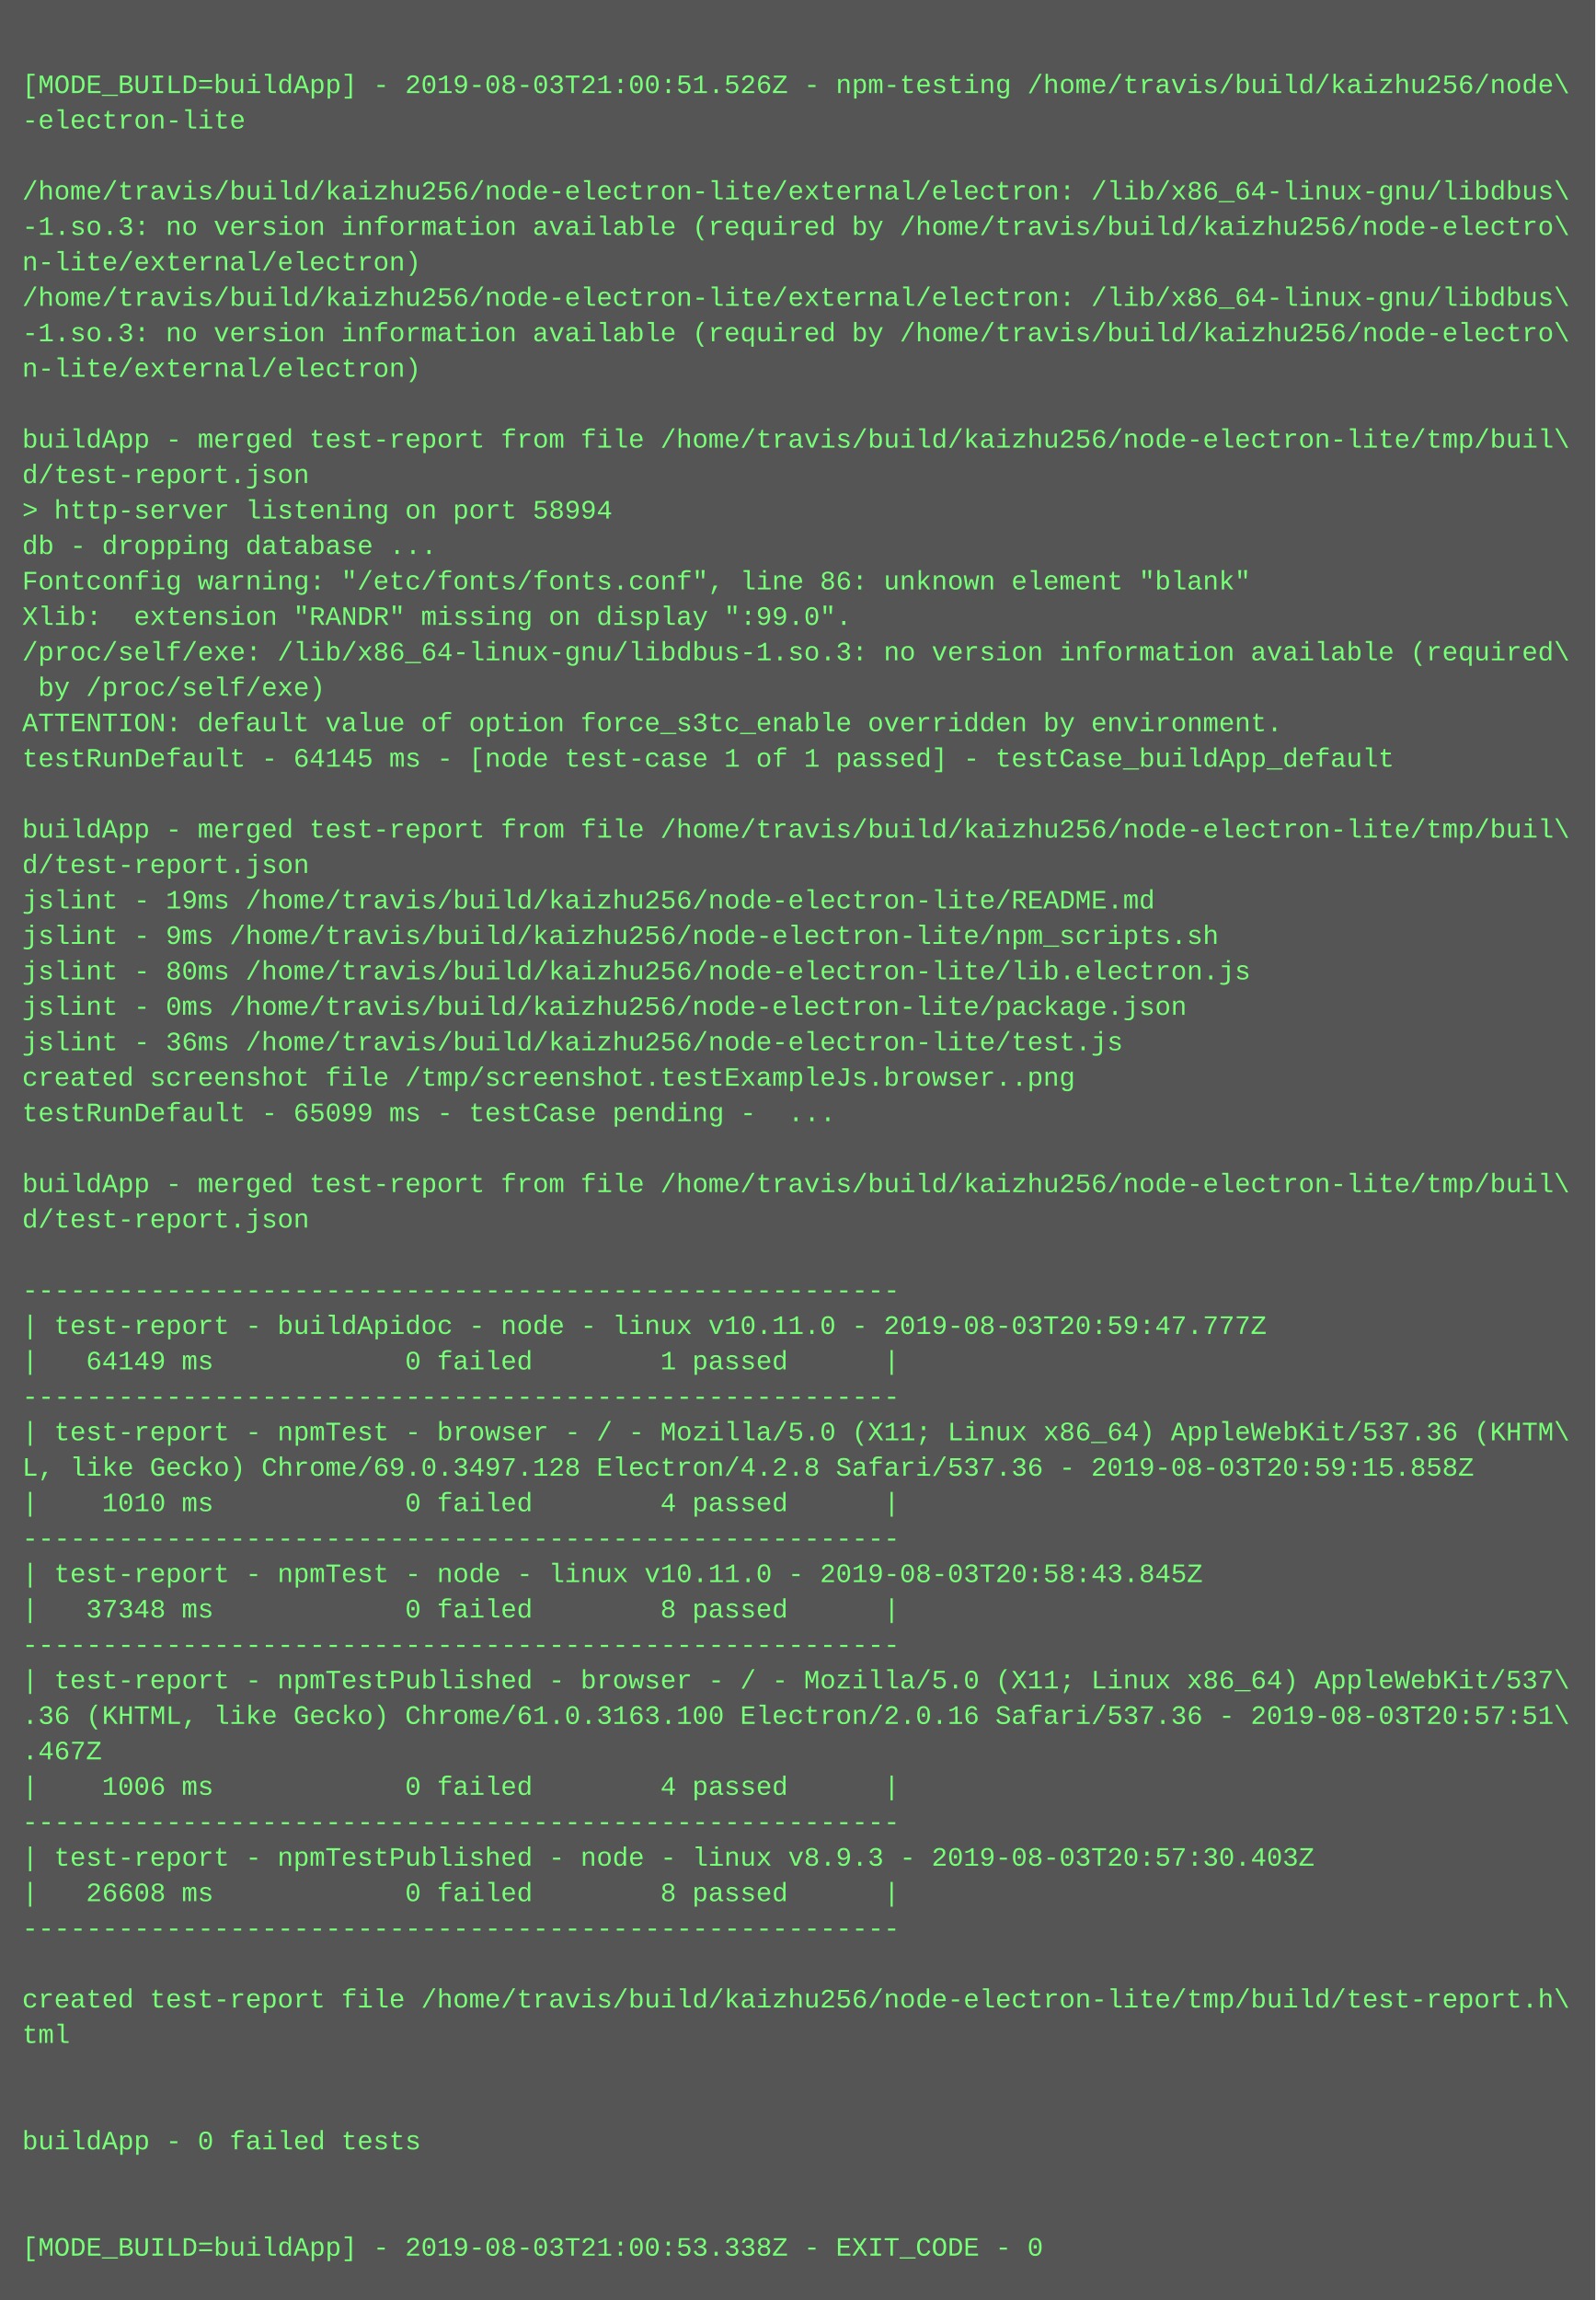
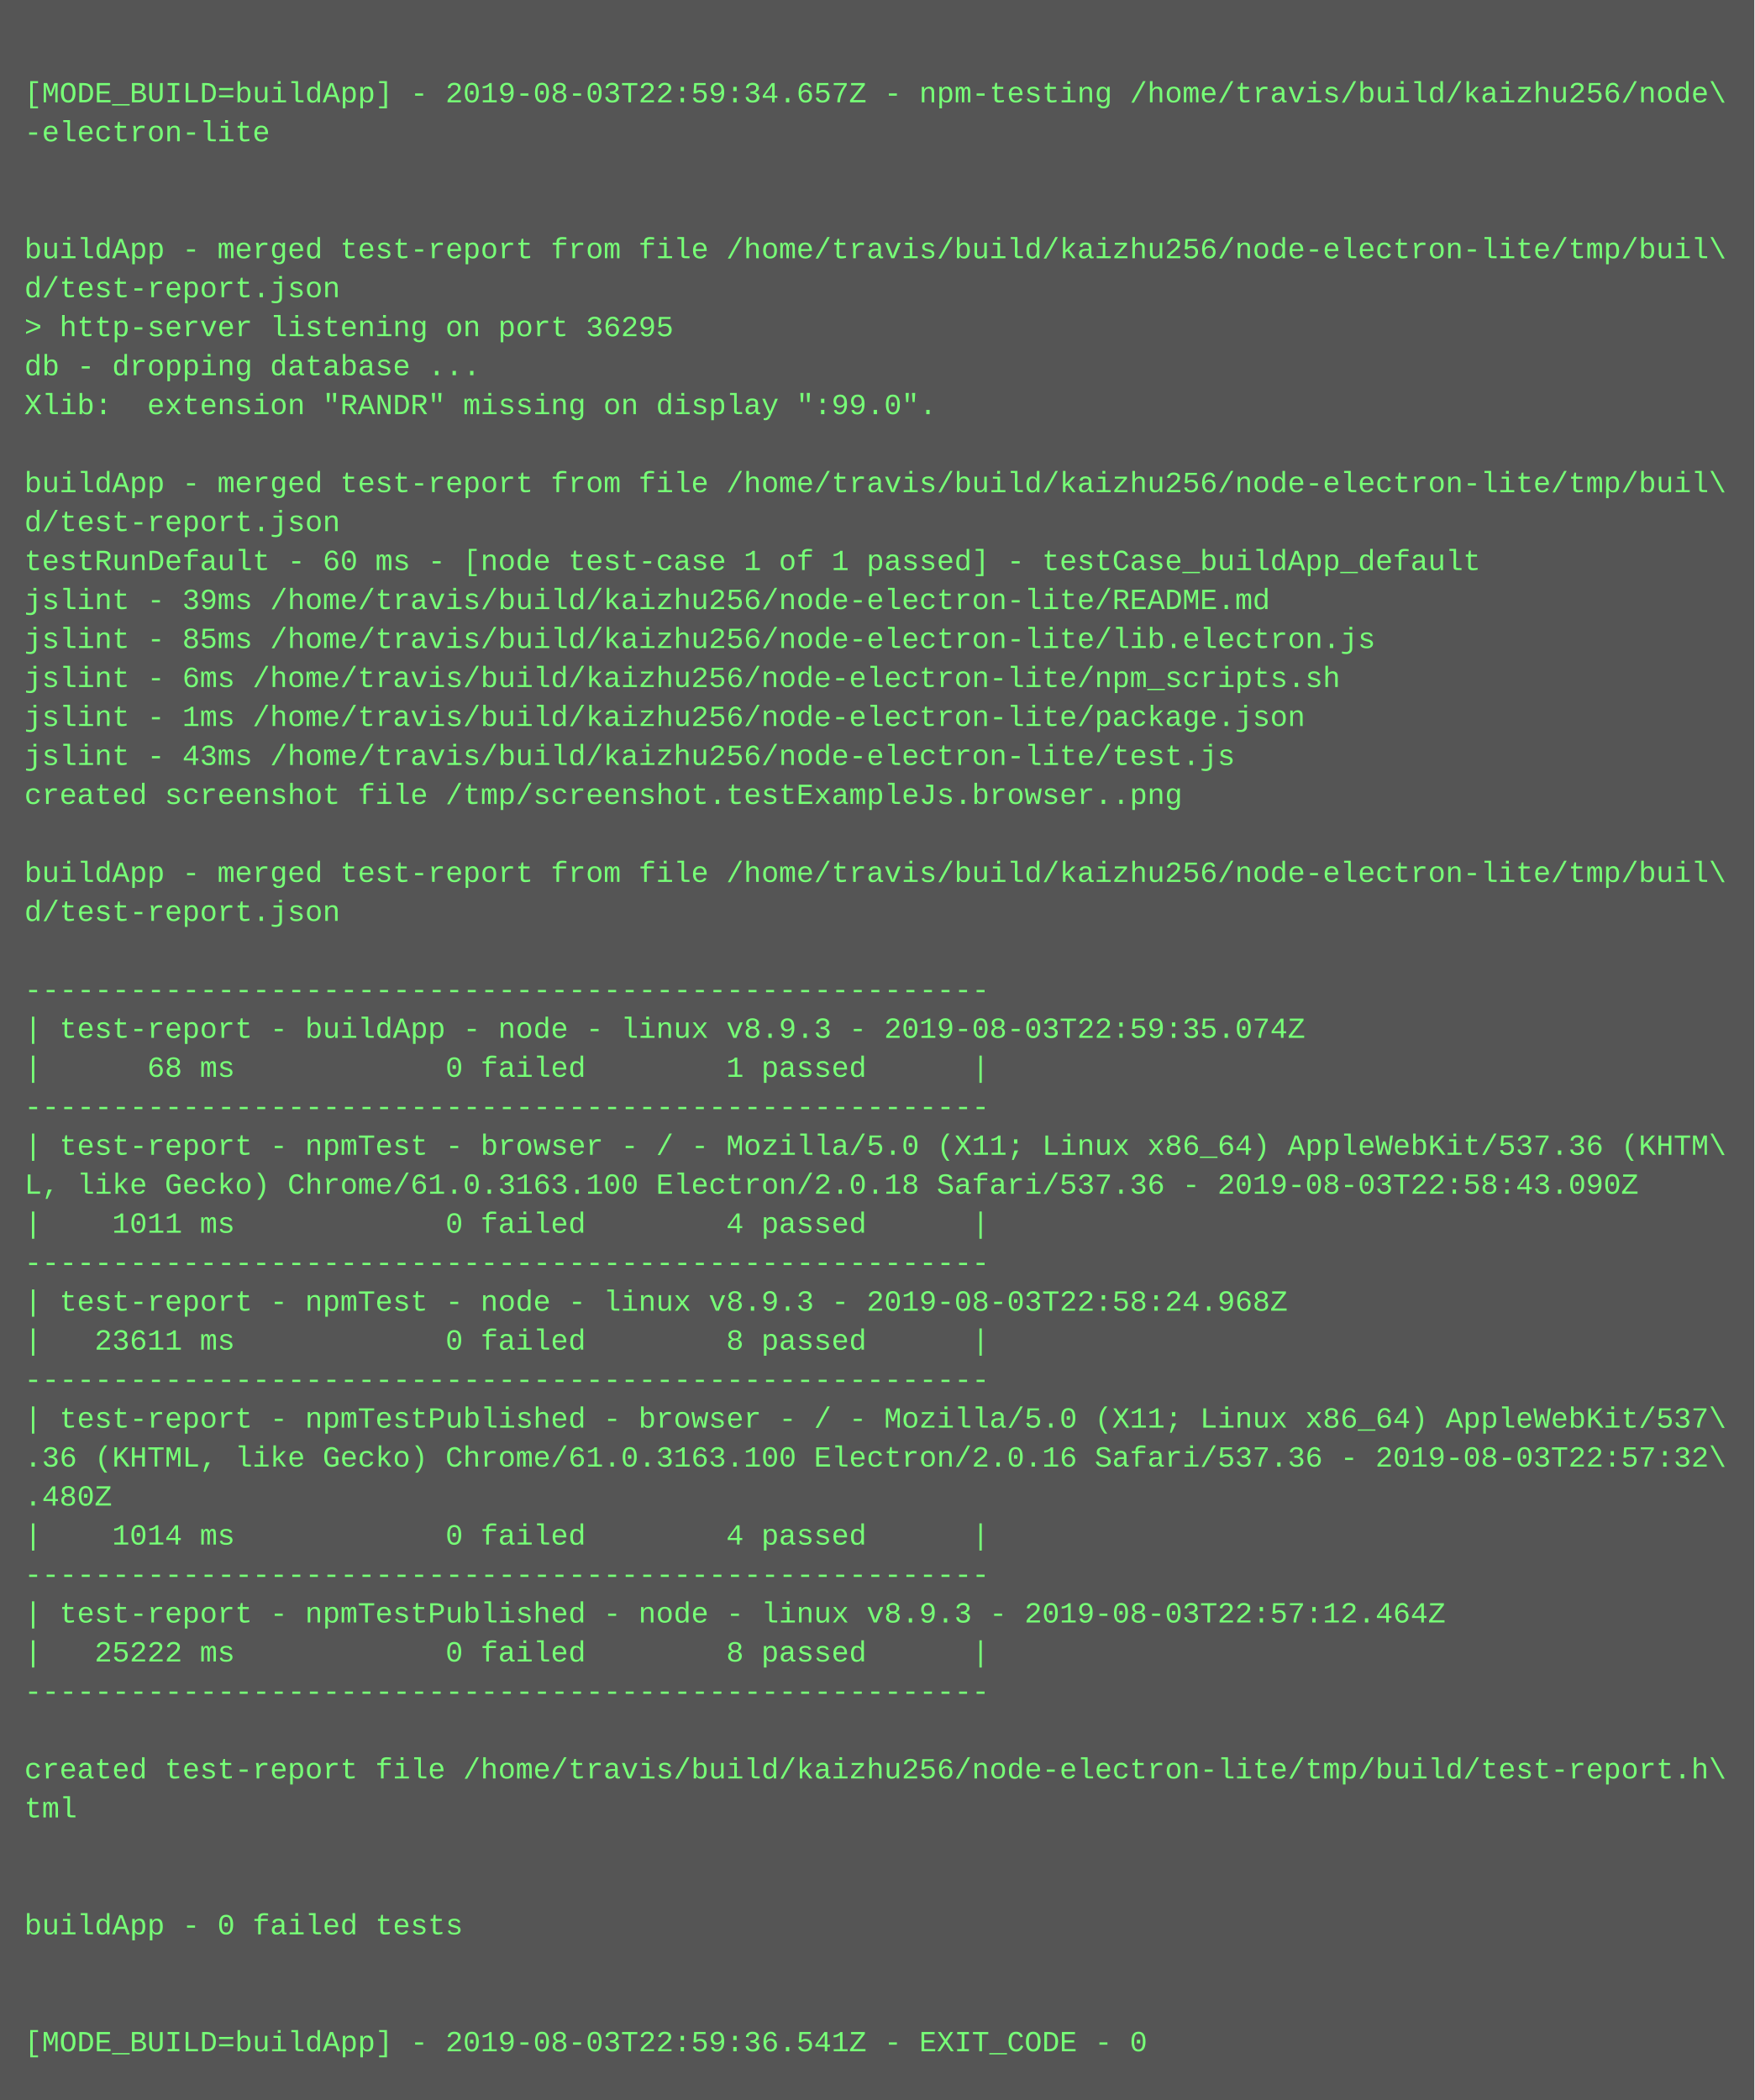
- <svg xmlns="http://www.w3.org/2000/svg" height="1038" width="720">
-   <rect height="1038" fill="#555" width="720" />
+ <svg xmlns="http://www.w3.org/2000/svg" height="862" width="720">
+   <rect height="862" fill="#555" width="720" />
  <text fill="#7f7" font-family="Courier New" font-size="12" xml:space="preserve">
    <tspan x="10" y="26" />
-     <tspan x="10" y="42">[MODE_BUILD=buildApp] - 2019-08-03T21:00:51.526Z - npm-testing /home/travis/build/kaizhu256/node\</tspan>
+     <tspan x="10" y="42">[MODE_BUILD=buildApp] - 2019-08-03T22:59:34.657Z - npm-testing /home/travis/build/kaizhu256/node\</tspan>
    <tspan x="10" y="58">-electron-lite</tspan>
    <tspan x="10" y="74" />
-     <tspan x="10" y="90">/home/travis/build/kaizhu256/node-electron-lite/external/electron: /lib/x86_64-linux-gnu/libdbus\</tspan>
-     <tspan x="10" y="106">-1.so.3: no version information available (required by /home/travis/build/kaizhu256/node-electro\</tspan>
-     <tspan x="10" y="122">n-lite/external/electron)</tspan>
-     <tspan x="10" y="138">/home/travis/build/kaizhu256/node-electron-lite/external/electron: /lib/x86_64-linux-gnu/libdbus\</tspan>
-     <tspan x="10" y="154">-1.so.3: no version information available (required by /home/travis/build/kaizhu256/node-electro\</tspan>
-     <tspan x="10" y="170">n-lite/external/electron)</tspan>
+     <tspan x="10" y="90" />
+     <tspan x="10" y="106">buildApp - merged test-report from file /home/travis/build/kaizhu256/node-electron-lite/tmp/buil\</tspan>
+     <tspan x="10" y="122">d/test-report.json</tspan>
+     <tspan x="10" y="138">&gt; http-server listening on port 36295</tspan>
+     <tspan x="10" y="154">db - dropping database ...</tspan>
+     <tspan x="10" y="170">Xlib:  extension "RANDR" missing on display ":99.0".</tspan>
    <tspan x="10" y="186" />
    <tspan x="10" y="202">buildApp - merged test-report from file /home/travis/build/kaizhu256/node-electron-lite/tmp/buil\</tspan>
    <tspan x="10" y="218">d/test-report.json</tspan>
-     <tspan x="10" y="234">&gt; http-server listening on port 58994</tspan>
-     <tspan x="10" y="250">db - dropping database ...</tspan>
-     <tspan x="10" y="266">Fontconfig warning: "/etc/fonts/fonts.conf", line 86: unknown element "blank"</tspan>
-     <tspan x="10" y="282">Xlib:  extension "RANDR" missing on display ":99.0".</tspan>
-     <tspan x="10" y="298">/proc/self/exe: /lib/x86_64-linux-gnu/libdbus-1.so.3: no version information available (required\</tspan>
-     <tspan x="10" y="314"> by /proc/self/exe)</tspan>
-     <tspan x="10" y="330">ATTENTION: default value of option force_s3tc_enable overridden by environment.</tspan>
-     <tspan x="10" y="346">testRunDefault - 64145 ms - [node test-case 1 of 1 passed] - testCase_buildApp_default</tspan>
-     <tspan x="10" y="362" />
-     <tspan x="10" y="378">buildApp - merged test-report from file /home/travis/build/kaizhu256/node-electron-lite/tmp/buil\</tspan>
-     <tspan x="10" y="394">d/test-report.json</tspan>
-     <tspan x="10" y="410">jslint - 19ms /home/travis/build/kaizhu256/node-electron-lite/README.md</tspan>
-     <tspan x="10" y="426">jslint - 9ms /home/travis/build/kaizhu256/node-electron-lite/npm_scripts.sh</tspan>
-     <tspan x="10" y="442">jslint - 80ms /home/travis/build/kaizhu256/node-electron-lite/lib.electron.js</tspan>
-     <tspan x="10" y="458">jslint - 0ms /home/travis/build/kaizhu256/node-electron-lite/package.json</tspan>
-     <tspan x="10" y="474">jslint - 36ms /home/travis/build/kaizhu256/node-electron-lite/test.js</tspan>
-     <tspan x="10" y="490">created screenshot file /tmp/screenshot.testExampleJs.browser..png</tspan>
-     <tspan x="10" y="506">testRunDefault - 65099 ms - testCase pending -  ...</tspan>
-     <tspan x="10" y="522" />
-     <tspan x="10" y="538">buildApp - merged test-report from file /home/travis/build/kaizhu256/node-electron-lite/tmp/buil\</tspan>
-     <tspan x="10" y="554">d/test-report.json</tspan>
-     <tspan x="10" y="570" />
-     <tspan x="10" y="586">-------------------------------------------------------</tspan>
-     <tspan x="10" y="602">| test-report - buildApidoc - node - linux v10.11.0 - 2019-08-03T20:59:47.777Z</tspan>
-     <tspan x="10" y="618">|   64149 ms            0 failed        1 passed      |</tspan>
-     <tspan x="10" y="634">-------------------------------------------------------</tspan>
-     <tspan x="10" y="650">| test-report - npmTest - browser - / - Mozilla/5.0 (X11; Linux x86_64) AppleWebKit/537.36 (KHTM\</tspan>
-     <tspan x="10" y="666">L, like Gecko) Chrome/69.0.3497.128 Electron/4.2.8 Safari/537.36 - 2019-08-03T20:59:15.858Z</tspan>
-     <tspan x="10" y="682">|    1010 ms            0 failed        4 passed      |</tspan>
+     <tspan x="10" y="234">testRunDefault - 60 ms - [node test-case 1 of 1 passed] - testCase_buildApp_default</tspan>
+     <tspan x="10" y="250">jslint - 39ms /home/travis/build/kaizhu256/node-electron-lite/README.md</tspan>
+     <tspan x="10" y="266">jslint - 85ms /home/travis/build/kaizhu256/node-electron-lite/lib.electron.js</tspan>
+     <tspan x="10" y="282">jslint - 6ms /home/travis/build/kaizhu256/node-electron-lite/npm_scripts.sh</tspan>
+     <tspan x="10" y="298">jslint - 1ms /home/travis/build/kaizhu256/node-electron-lite/package.json</tspan>
+     <tspan x="10" y="314">jslint - 43ms /home/travis/build/kaizhu256/node-electron-lite/test.js</tspan>
+     <tspan x="10" y="330">created screenshot file /tmp/screenshot.testExampleJs.browser..png</tspan>
+     <tspan x="10" y="346" />
+     <tspan x="10" y="362">buildApp - merged test-report from file /home/travis/build/kaizhu256/node-electron-lite/tmp/buil\</tspan>
+     <tspan x="10" y="378">d/test-report.json</tspan>
+     <tspan x="10" y="394" />
+     <tspan x="10" y="410">-------------------------------------------------------</tspan>
+     <tspan x="10" y="426">| test-report - buildApp - node - linux v8.9.3 - 2019-08-03T22:59:35.074Z</tspan>
+     <tspan x="10" y="442">|      68 ms            0 failed        1 passed      |</tspan>
+     <tspan x="10" y="458">-------------------------------------------------------</tspan>
+     <tspan x="10" y="474">| test-report - npmTest - browser - / - Mozilla/5.0 (X11; Linux x86_64) AppleWebKit/537.36 (KHTM\</tspan>
+     <tspan x="10" y="490">L, like Gecko) Chrome/61.0.3163.100 Electron/2.0.18 Safari/537.36 - 2019-08-03T22:58:43.090Z</tspan>
+     <tspan x="10" y="506">|    1011 ms            0 failed        4 passed      |</tspan>
+     <tspan x="10" y="522">-------------------------------------------------------</tspan>
+     <tspan x="10" y="538">| test-report - npmTest - node - linux v8.9.3 - 2019-08-03T22:58:24.968Z</tspan>
+     <tspan x="10" y="554">|   23611 ms            0 failed        8 passed      |</tspan>
+     <tspan x="10" y="570">-------------------------------------------------------</tspan>
+     <tspan x="10" y="586">| test-report - npmTestPublished - browser - / - Mozilla/5.0 (X11; Linux x86_64) AppleWebKit/537\</tspan>
+     <tspan x="10" y="602">.36 (KHTML, like Gecko) Chrome/61.0.3163.100 Electron/2.0.16 Safari/537.36 - 2019-08-03T22:57:32\</tspan>
+     <tspan x="10" y="618">.480Z</tspan>
+     <tspan x="10" y="634">|    1014 ms            0 failed        4 passed      |</tspan>
+     <tspan x="10" y="650">-------------------------------------------------------</tspan>
+     <tspan x="10" y="666">| test-report - npmTestPublished - node - linux v8.9.3 - 2019-08-03T22:57:12.464Z</tspan>
+     <tspan x="10" y="682">|   25222 ms            0 failed        8 passed      |</tspan>
    <tspan x="10" y="698">-------------------------------------------------------</tspan>
-     <tspan x="10" y="714">| test-report - npmTest - node - linux v10.11.0 - 2019-08-03T20:58:43.845Z</tspan>
-     <tspan x="10" y="730">|   37348 ms            0 failed        8 passed      |</tspan>
-     <tspan x="10" y="746">-------------------------------------------------------</tspan>
-     <tspan x="10" y="762">| test-report - npmTestPublished - browser - / - Mozilla/5.0 (X11; Linux x86_64) AppleWebKit/537\</tspan>
-     <tspan x="10" y="778">.36 (KHTML, like Gecko) Chrome/61.0.3163.100 Electron/2.0.16 Safari/537.36 - 2019-08-03T20:57:51\</tspan>
-     <tspan x="10" y="794">.467Z</tspan>
-     <tspan x="10" y="810">|    1006 ms            0 failed        4 passed      |</tspan>
-     <tspan x="10" y="826">-------------------------------------------------------</tspan>
-     <tspan x="10" y="842">| test-report - npmTestPublished - node - linux v8.9.3 - 2019-08-03T20:57:30.403Z</tspan>
-     <tspan x="10" y="858">|   26608 ms            0 failed        8 passed      |</tspan>
-     <tspan x="10" y="874">-------------------------------------------------------</tspan>
-     <tspan x="10" y="890" />
-     <tspan x="10" y="906">created test-report file /home/travis/build/kaizhu256/node-electron-lite/tmp/build/test-report.h\</tspan>
-     <tspan x="10" y="922">tml</tspan>
-     <tspan x="10" y="938" />
-     <tspan x="10" y="954" />
-     <tspan x="10" y="970">buildApp - 0 failed tests</tspan>
-     <tspan x="10" y="986" />
-     <tspan x="10" y="1002" />
-     <tspan x="10" y="1018">[MODE_BUILD=buildApp] - 2019-08-03T21:00:53.338Z - EXIT_CODE - 0</tspan>
+     <tspan x="10" y="714" />
+     <tspan x="10" y="730">created test-report file /home/travis/build/kaizhu256/node-electron-lite/tmp/build/test-report.h\</tspan>
+     <tspan x="10" y="746">tml</tspan>
+     <tspan x="10" y="762" />
+     <tspan x="10" y="778" />
+     <tspan x="10" y="794">buildApp - 0 failed tests</tspan>
+     <tspan x="10" y="810" />
+     <tspan x="10" y="826" />
+     <tspan x="10" y="842">[MODE_BUILD=buildApp] - 2019-08-03T22:59:36.541Z - EXIT_CODE - 0</tspan>
  </text>
</svg>
